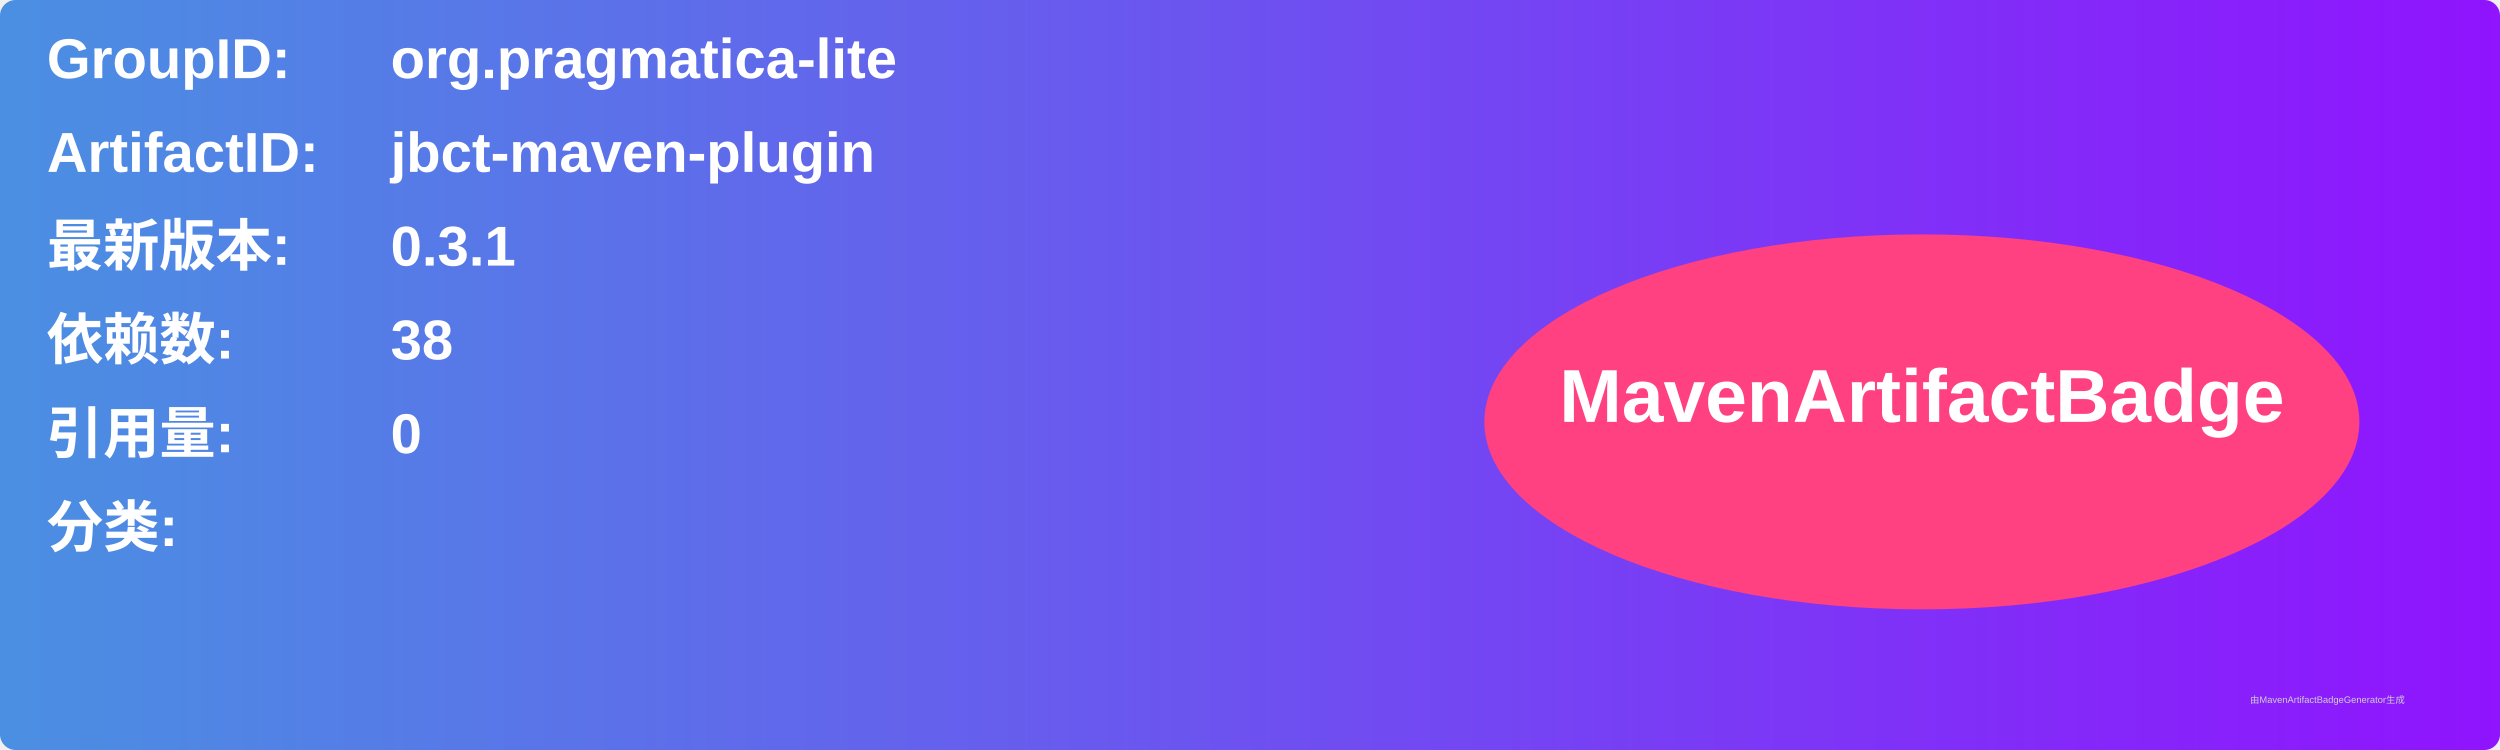
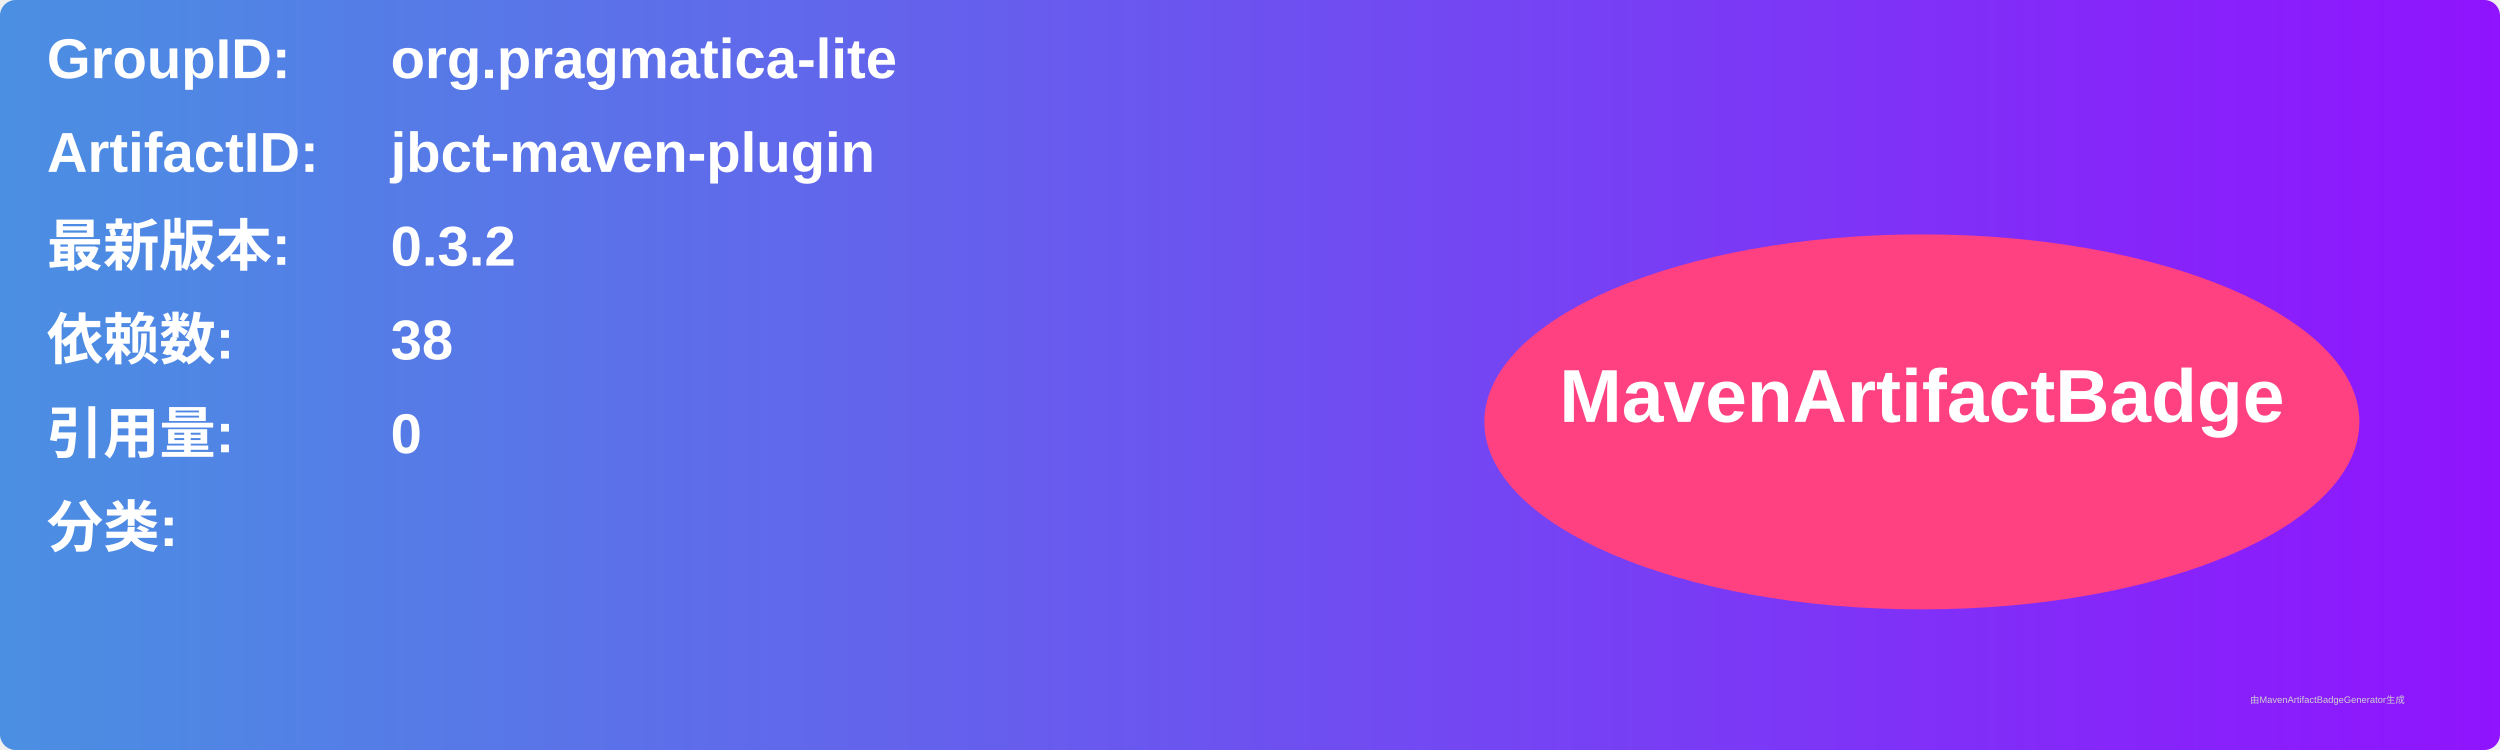
<svg xmlns="http://www.w3.org/2000/svg" width="800" height="240" viewBox="0 0 800 240">
  <linearGradient id="grad" x1="0%" y1="0%" x2="100%" y2="0%">
    <stop offset="0%" stop-color="#4a90e2" />
    <stop offset="100%" stop-color="#9013fe" />
  </linearGradient>
  <rect width="100%" height="100%" rx="5" ry="5" fill="url(#grad)" />
  <g transform="translate(15, 15)">
    <text x="0" y="10" font-family="Arial" font-size="18" fill="white" font-weight="bold" width="260">GroupID:</text>
    <text x="110" y="10" font-family="Arial" font-size="18" fill="white" font-weight="bold" width="460">org.pragmatica-lite</text>
    <text x="0" y="40" font-family="Arial" font-size="18" fill="white" font-weight="bold" width="260">ArtifactID:</text>
    <text x="110" y="40" font-family="Arial" font-size="18" fill="white" font-weight="bold" width="460">jbct-maven-plugin</text>
    <text x="0" y="70" font-family="Arial" font-size="18" fill="white" font-weight="bold">最新版本:</text>
    <text x="110" y="70" font-family="Arial" font-size="18" fill="white" font-weight="bold">
-       <tspan font-weight="bold">0.3.1</tspan>
+       <tspan font-weight="bold">0.3.2</tspan>
    </text>
    <text x="0" y="100" font-family="Arial" font-size="18" fill="white" font-weight="bold">依赖数: </text>
    <text x="110" y="100" font-family="Arial" font-size="18" fill="white">
      <tspan font-weight="bold">38</tspan>
    </text>
    <text x="0" y="130" font-family="Arial" font-size="18" fill="white" font-weight="bold">引用量: </text>
    <text x="110" y="130" font-family="Arial" font-size="18" fill="white">
      <tspan font-weight="bold">0</tspan>
    </text>
    <text x="0" y="160" font-family="Arial" font-size="18" fill="white" font-weight="bold">分类:</text>
    <text x="10" y="190" font-family="Arial" font-size="10" fill="white">
      <tspan font-weight="bold" />
    </text>
    <ellipse cx="600" cy="120" rx="140" ry="60" fill="#ff4081" />
    <text x="600" y="120" text-anchor="middle" font-family="Arial" font-size="24" fill="white" font-weight="bold">MavenArtifactBadge</text>
  </g>
  <text x="720" y="225" font-family="Arial" font-size="3" fill="#d0d0d0">由MavenArtifactBadgeGenerator生成</text>
</svg>
